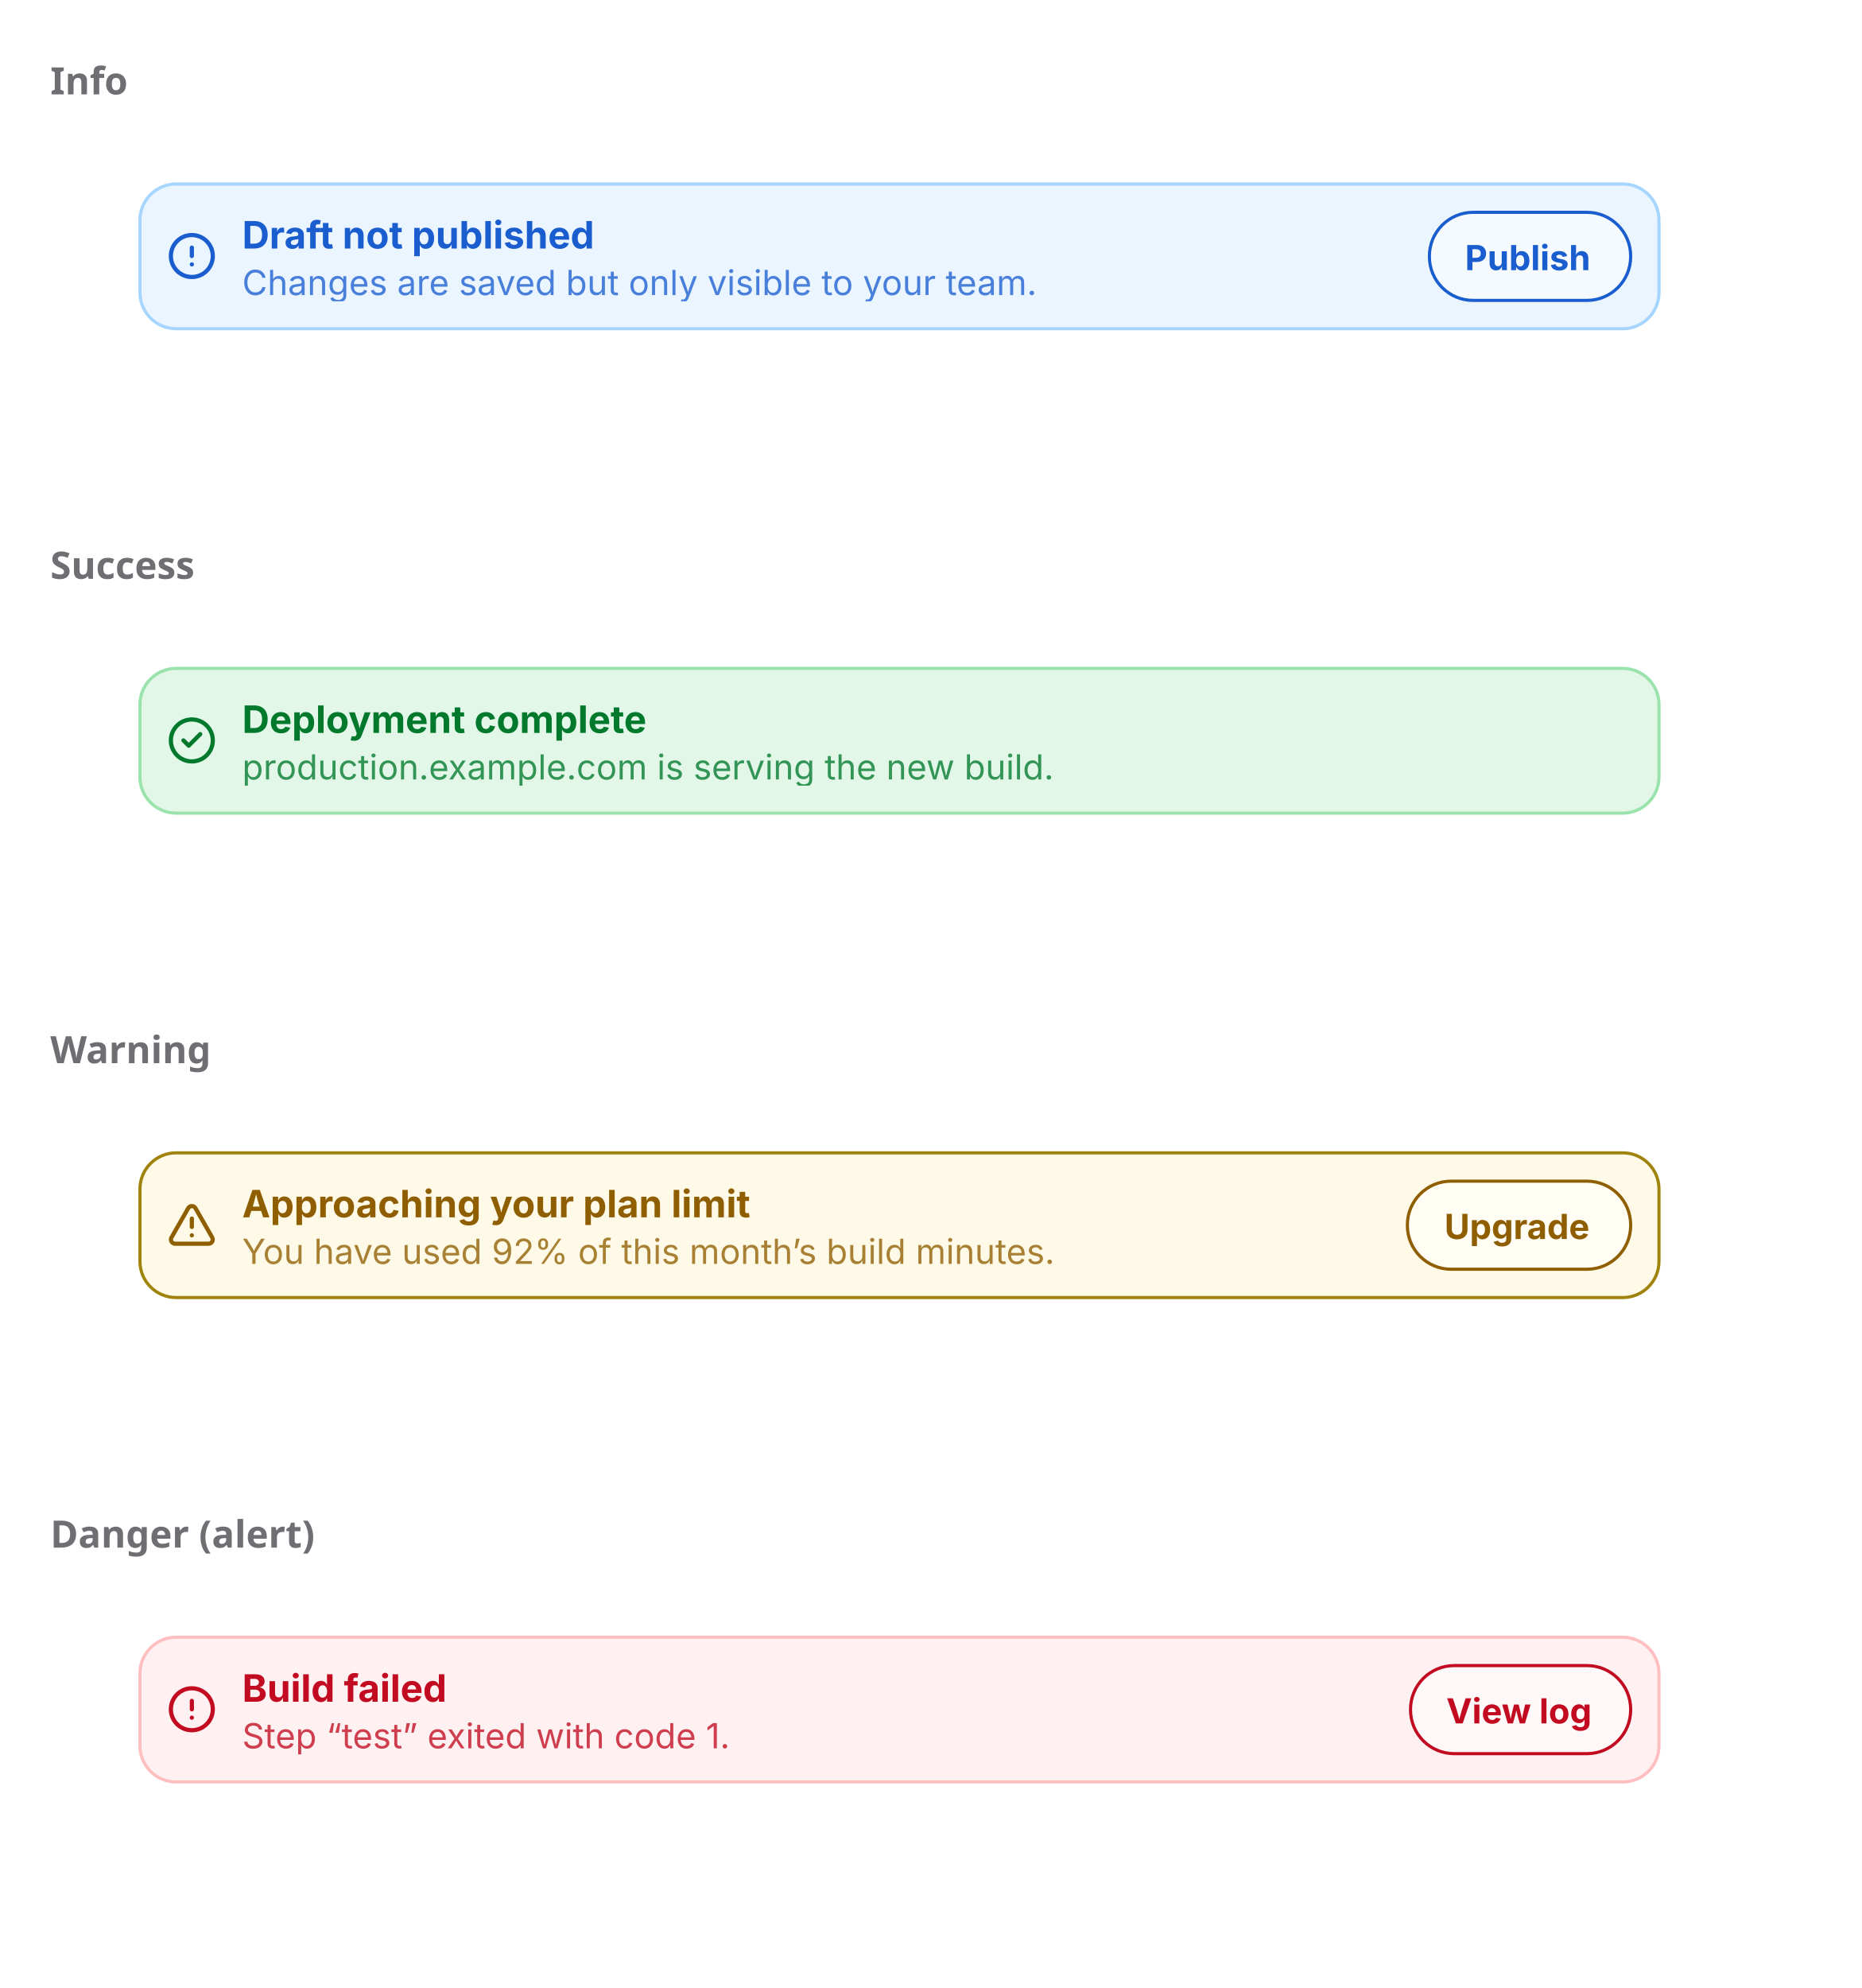
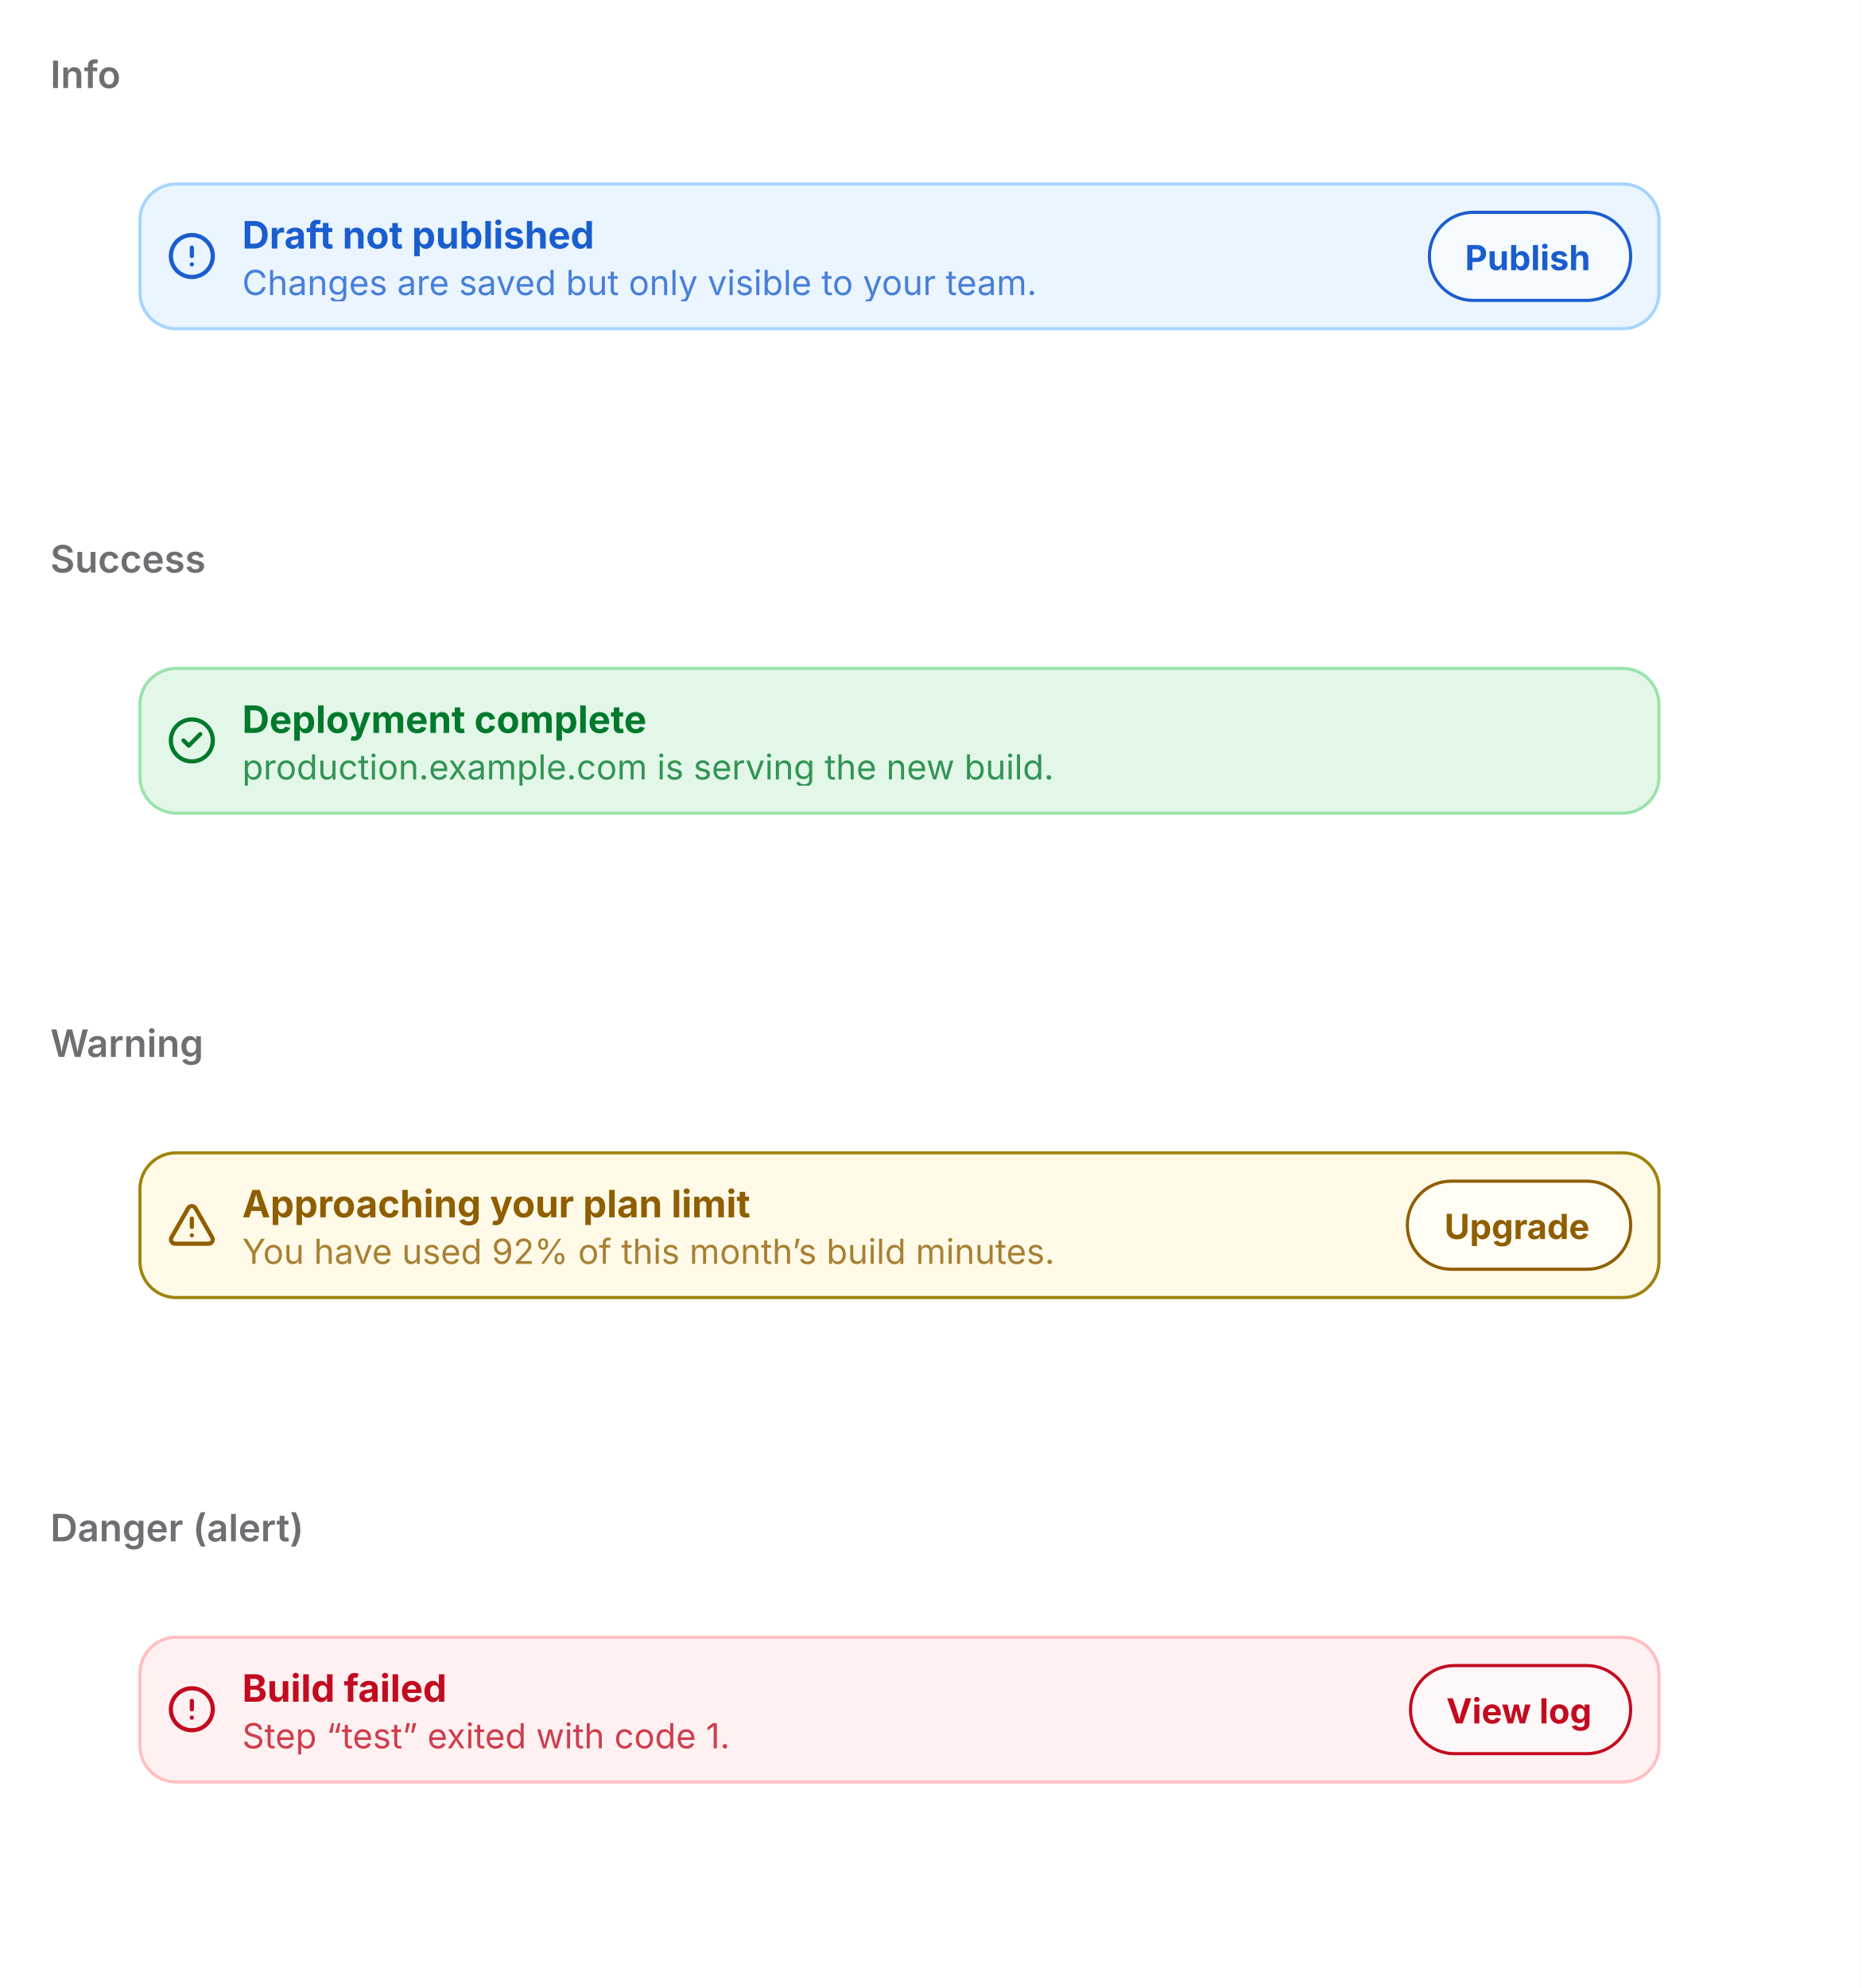
- <svg xmlns="http://www.w3.org/2000/svg" width="592" height="632" viewBox="0 0 592 632">
-   <rect width="592" height="632" fill="#ffffff" />
-   <text x="16" y="30" font-family="system-ui, sans-serif" font-size="12" font-weight="600" fill="#6e6e73">Info</text>
-   <svg x="16" y="38" viewBox="0 0 560 116" width="560" height="116">
-     <defs>
-       <clipPath id="v0-cp0">
-         <rect x="37" y="35" width="16" height="16.4" />
-       </clipPath>
-       <clipPath id="v0-ct2">
-         <rect x="61" y="29" width="368.6" height="15" />
-       </clipPath>
-       <clipPath id="v0-cp3">
-         <rect x="61" y="44.8" width="368.6" height="13" />
-       </clipPath>
-       <clipPath id="v0-ct4">
-         <rect x="61" y="44.8" width="368.6" height="13" />
-       </clipPath>
-       <clipPath id="v0-ct5">
-         <rect x="437.6" y="29" width="65.4" height="28.8" />
-       </clipPath>
-     </defs>
-     <rect x="28" y="20" width="484" height="46.8" rx="12" fill="rgb(235,245,255)" />
-     <rect x="28.5" y="20.5" width="483" height="46" rx="11.5" fill="none" stroke="rgb(166,213,255)" stroke-width="1" />
-     <g clip-path="url(#v0-cp0)">
-       <g color="rgb(26, 93, 207)">
-         <clipPath id="v0-svgic1">
-           <rect x="37" y="35.4" width="16" height="16" />
-         </clipPath>
-         <g clip-path="url(#v0-svgic1)">
-           <g transform="translate(37 35.39)scale(.66667)">
-             <circle cx="12" cy="12" r="10" style="marker:none;vector-effect:none;color-interpolation:srgb" fill="none" stroke="rgb(26, 93, 207)" stroke-width="2px" stroke-dasharray="none" stroke-linecap="round" stroke-linejoin="round" stroke-opacity="1" fill-opacity="1" opacity="1" />
-             <line x1="12" x2="12" y1="8" y2="12" style="marker:none;vector-effect:none;color-interpolation:srgb" fill="none" stroke="rgb(26, 93, 207)" stroke-width="2px" stroke-dasharray="none" stroke-linecap="round" stroke-linejoin="round" stroke-opacity="1" fill-opacity="1" opacity="1" />
-             <line x1="12" x2="12.01" y1="16" y2="16" style="marker:none;vector-effect:none;color-interpolation:srgb" fill="none" stroke="rgb(26, 93, 207)" stroke-width="2px" stroke-dasharray="none" stroke-linecap="round" stroke-linejoin="round" stroke-opacity="1" fill-opacity="1" opacity="1" />
-           </g>
-         </g>
-       </g>
-     </g>
-     <text x="61" y="41" font-family="system-ui, &quot;-apple-system&quot;, sans-serif" font-size="12" font-weight="700" fill="rgb(26,93,207)">Draft not published</text>
-     <g opacity="0.78" clip-path="url(#v0-cp3)" style="isolation:isolate">
-       <g clip-path="url(#v0-ct4)">
-         <text x="61" y="55.8" font-family="system-ui, &quot;-apple-system&quot;, sans-serif" font-size="11" fill="rgb(26,93,207)">Changes are saved but only visible to your team.</text>
-       </g>
-     </g>
-     <rect x="437.6" y="29" width="65.4" height="28.8" rx="14.4" fill="rgba(255,255,255,0.52)" />
-     <rect x="438.5" y="29.5" width="64" height="28" rx="13.9" fill="none" stroke="rgb(26,93,207)" stroke-width="1" />
-     <text x="449.83" y="47.89" font-family="system-ui, &quot;-apple-system&quot;, sans-serif" font-size="11" font-weight="650" fill="rgb(26,93,207)">Publish</text>
-   </svg>
-   <text x="16" y="184" font-family="system-ui, sans-serif" font-size="12" font-weight="600" fill="#6e6e73">Success</text>
-   <svg x="16" y="192" viewBox="0 0 560 116" width="560" height="116">
-     <defs>
-       <clipPath id="v1-cp0">
-         <rect x="37" y="35" width="16" height="16.4" />
-       </clipPath>
-       <clipPath id="v1-ct2">
-         <rect x="61" y="29" width="434" height="15" />
-       </clipPath>
-       <clipPath id="v1-cp3">
-         <rect x="61" y="44.8" width="434" height="13" />
-       </clipPath>
-       <clipPath id="v1-ct4">
-         <rect x="61" y="44.8" width="434" height="13" />
-       </clipPath>
-     </defs>
-     <rect x="28" y="20" width="484" height="46.8" rx="12" fill="rgb(227,247,232)" />
-     <rect x="28.5" y="20.5" width="483" height="46" rx="11.5" fill="none" stroke="rgb(154,227,172)" stroke-width="1" />
-     <g clip-path="url(#v1-cp0)">
-       <g color="rgb(0, 121, 44)">
-         <clipPath id="v1-svgic1">
-           <rect x="37" y="35.4" width="16" height="16" />
-         </clipPath>
-         <g clip-path="url(#v1-svgic1)">
-           <g transform="translate(37 35.39)scale(.66667)">
-             <circle cx="12" cy="12" r="10" style="marker:none;vector-effect:none;color-interpolation:srgb" fill="none" stroke="rgb(0, 121, 44)" stroke-width="2px" stroke-dasharray="none" stroke-linecap="round" stroke-linejoin="round" stroke-opacity="1" fill-opacity="1" opacity="1" />
-             <path d="m16 9-5.5 5.5L8 12" style="marker:none;vector-effect:none;color-interpolation:srgb" fill="none" stroke="rgb(0, 121, 44)" stroke-width="2px" stroke-dasharray="none" stroke-linecap="round" stroke-linejoin="round" stroke-opacity="1" fill-opacity="1" opacity="1" />
-           </g>
-         </g>
-       </g>
-     </g>
-     <text x="61" y="41" font-family="system-ui, &quot;-apple-system&quot;, sans-serif" font-size="12" font-weight="700" fill="rgb(0,121,44)">Deployment complete</text>
-     <g opacity="0.78" clip-path="url(#v1-cp3)" style="isolation:isolate">
-       <g clip-path="url(#v1-ct4)">
-         <text x="61" y="55.8" font-family="system-ui, &quot;-apple-system&quot;, sans-serif" font-size="11" fill="rgb(0,121,44)">production.example.com is serving the new build.</text>
-       </g>
-     </g>
-   </svg>
-   <text x="16" y="338" font-family="system-ui, sans-serif" font-size="12" font-weight="600" fill="#6e6e73">Warning</text>
-   <svg x="16" y="346" viewBox="0 0 560 116" width="560" height="116">
-     <defs>
-       <clipPath id="v2-cp0">
-         <rect x="37" y="35" width="16" height="16.4" />
-       </clipPath>
-       <clipPath id="v2-ct2">
-         <rect x="61" y="29" width="362.1" height="15" />
-       </clipPath>
-       <clipPath id="v2-cp3">
-         <rect x="61" y="44.8" width="362.1" height="13" />
-       </clipPath>
-       <clipPath id="v2-ct4">
-         <rect x="61" y="44.8" width="362.1" height="13" />
-       </clipPath>
-       <clipPath id="v2-ct5">
-         <rect x="431.1" y="29" width="71.9" height="28.8" />
-       </clipPath>
-     </defs>
-     <rect x="28" y="20" width="484" height="46.8" rx="12" fill="rgb(255,250,232)" />
-     <rect x="28.5" y="20.5" width="483" height="46" rx="11.5" fill="none" stroke="rgb(160,131,13)" stroke-width="1" />
-     <g clip-path="url(#v2-cp0)">
-       <g color="rgb(143, 94, 0)">
-         <clipPath id="v2-svgic1">
-           <rect x="37" y="35.4" width="16" height="16" />
-         </clipPath>
-         <g clip-path="url(#v2-svgic1)">
-           <g transform="translate(37 35.39)scale(.66667)">
-             <path d="m21.7 18-8-14a2 2 0 0 0-3.4 0l-8 14A2 2 0 0 0 4 21h16a2 2 0 0 0 1.7-3" style="marker:none;vector-effect:none;color-interpolation:srgb" fill="none" stroke="rgb(143, 94, 0)" stroke-width="2px" stroke-dasharray="none" stroke-linecap="round" stroke-linejoin="round" stroke-opacity="1" fill-opacity="1" opacity="1" />
-             <path d="M12 9v4" style="marker:none;vector-effect:none;color-interpolation:srgb" fill="none" stroke="rgb(143, 94, 0)" stroke-width="2px" stroke-dasharray="none" stroke-linecap="round" stroke-linejoin="round" stroke-opacity="1" fill-opacity="1" opacity="1" />
-             <path d="M12 17z" style="marker:none;vector-effect:none;color-interpolation:srgb" fill="none" stroke="rgb(143, 94, 0)" stroke-width="2px" stroke-dasharray="none" stroke-linecap="round" stroke-linejoin="round" stroke-opacity="1" fill-opacity="1" opacity="1" />
-           </g>
-         </g>
-       </g>
-     </g>
-     <text x="61" y="41" font-family="system-ui, &quot;-apple-system&quot;, sans-serif" font-size="12" font-weight="700" fill="rgb(143,94,0)">Approaching your plan limit</text>
-     <g opacity="0.78" clip-path="url(#v2-cp3)" style="isolation:isolate">
-       <g clip-path="url(#v2-ct4)">
-         <text x="61" y="55.8" font-family="system-ui, &quot;-apple-system&quot;, sans-serif" font-size="11" fill="rgb(143,94,0)">You have used 92% of this month’s build minutes.</text>
-       </g>
-     </g>
-     <rect x="431.1" y="29" width="71.9" height="28.8" rx="14.4" fill="rgba(255,255,255,0.52)" />
-     <rect x="431.5" y="29.5" width="71" height="28" rx="13.9" fill="none" stroke="rgb(143,94,0)" stroke-width="1" />
-     <text x="443.28" y="47.89" font-family="system-ui, &quot;-apple-system&quot;, sans-serif" font-size="11" font-weight="650" fill="rgb(143,94,0)">Upgrade</text>
-   </svg>
-   <text x="16" y="492" font-family="system-ui, sans-serif" font-size="12" font-weight="600" fill="#6e6e73">Danger (alert)</text>
-   <svg x="16" y="500" viewBox="0 0 560 116" width="560" height="116">
-     <defs>
-       <clipPath id="v3-cp0">
-         <rect x="37" y="35" width="16" height="16.4" />
-       </clipPath>
-       <clipPath id="v3-ct2">
-         <rect x="61" y="29" width="362.7" height="15" />
-       </clipPath>
-       <clipPath id="v3-cp3">
-         <rect x="61" y="44.8" width="362.7" height="13" />
-       </clipPath>
-       <clipPath id="v3-ct4">
-         <rect x="61" y="44.8" width="362.7" height="13" />
-       </clipPath>
-       <clipPath id="v3-ct5">
-         <rect x="431.7" y="29" width="71.3" height="28.8" />
-       </clipPath>
-     </defs>
-     <rect x="28" y="20" width="484" height="46.8" rx="12" fill="rgb(255,241,241)" />
-     <rect x="28.5" y="20.5" width="483" height="46" rx="11.5" fill="none" stroke="rgb(255,191,193)" stroke-width="1" />
-     <g clip-path="url(#v3-cp0)">
-       <g color="rgb(194, 11, 32)">
-         <clipPath id="v3-svgic1">
-           <rect x="37" y="35.4" width="16" height="16" />
-         </clipPath>
-         <g clip-path="url(#v3-svgic1)">
-           <g transform="translate(37 35.39)scale(.66667)">
-             <circle cx="12" cy="12" r="10" style="marker:none;vector-effect:none;color-interpolation:srgb" fill="none" stroke="rgb(194, 11, 32)" stroke-width="2px" stroke-dasharray="none" stroke-linecap="round" stroke-linejoin="round" stroke-opacity="1" fill-opacity="1" opacity="1" />
-             <line x1="12" x2="12" y1="8" y2="12" style="marker:none;vector-effect:none;color-interpolation:srgb" fill="none" stroke="rgb(194, 11, 32)" stroke-width="2px" stroke-dasharray="none" stroke-linecap="round" stroke-linejoin="round" stroke-opacity="1" fill-opacity="1" opacity="1" />
-             <line x1="12" x2="12.01" y1="16" y2="16" style="marker:none;vector-effect:none;color-interpolation:srgb" fill="none" stroke="rgb(194, 11, 32)" stroke-width="2px" stroke-dasharray="none" stroke-linecap="round" stroke-linejoin="round" stroke-opacity="1" fill-opacity="1" opacity="1" />
-           </g>
-         </g>
-       </g>
-     </g>
-     <text x="61" y="41" font-family="system-ui, &quot;-apple-system&quot;, sans-serif" font-size="12" font-weight="700" fill="rgb(194,11,32)">Build failed</text>
-     <g opacity="0.78" clip-path="url(#v3-cp3)" style="isolation:isolate">
-       <g clip-path="url(#v3-ct4)">
-         <text x="61" y="55.8" font-family="system-ui, &quot;-apple-system&quot;, sans-serif" font-size="11" fill="rgb(194,11,32)">Step “test” exited with code 1.</text>
-       </g>
-     </g>
-     <rect x="431.7" y="29" width="71.3" height="28.8" rx="14.4" fill="rgba(255,255,255,0.52)" />
-     <rect x="432.5" y="29.5" width="70" height="28" rx="13.9" fill="none" stroke="rgb(194,11,32)" stroke-width="1" />
-     <text x="443.88" y="47.89" font-family="system-ui, &quot;-apple-system&quot;, sans-serif" font-size="11" font-weight="650" fill="rgb(194,11,32)">View log</text>
-   </svg>
+ <svg xmlns="http://www.w3.org/2000/svg" viewBox="0 0 592 632" width="592" height="632">
+   <defs>
+     <clipPath id="cp0">
+       <rect x="16" y="38" width="560" height="116" />
+     </clipPath>
+     <clipPath id="cp1">
+       <rect x="16" y="192" width="560" height="116" />
+     </clipPath>
+     <clipPath id="cp2">
+       <rect x="16" y="346" width="560" height="116" />
+     </clipPath>
+     <clipPath id="cp3">
+       <rect x="16" y="500" width="560" height="116" />
+     </clipPath>
+     <clipPath id="ct4">
+       <rect x="16" y="16" width="560" height="22" />
+     </clipPath>
+     <clipPath id="irc5">
+       <rect x="16" y="38" width="560" height="116" rx="0" />
+     </clipPath>
+     <clipPath id="ct7">
+       <rect x="16" y="170" width="560" height="22" />
+     </clipPath>
+     <clipPath id="irc8">
+       <rect x="16" y="192" width="560" height="116" rx="0" />
+     </clipPath>
+     <clipPath id="ct10">
+       <rect x="16" y="324" width="560" height="22" />
+     </clipPath>
+     <clipPath id="irc11">
+       <rect x="16" y="346" width="560" height="116" rx="0" />
+     </clipPath>
+     <clipPath id="ct13">
+       <rect x="16" y="478" width="560" height="22" />
+     </clipPath>
+     <clipPath id="irc14">
+       <rect x="16" y="500" width="560" height="116" rx="0" />
+     </clipPath>
+   </defs>
+   <rect x="0" y="0" width="592" height="632" rx="0" fill="rgb(255,255,255)" />
+   <text x="16" y="28" font-family="system-ui, &quot;-apple-system&quot;, sans-serif" font-size="12" font-weight="600" fill="rgb(110,110,115)">Info</text>
+   <g clip-path="url(#cp0)">
+     <g clip-path="url(#irc5)">
+       <clipPath id="svgimg6vclip">
+         <rect x="16" y="38" width="560" height="116" />
+       </clipPath>
+       <g clip-path="url(#svgimg6vclip)">
+         <g transform="translate(16 38)">
+           <defs>
+             <clipPath id="svgimg6cp0">
+               <rect x="37" y="35" width="16" height="16.4" />
+             </clipPath>
+             <clipPath id="svgimg6ct2">
+               <rect x="61" y="29" width="368.6" height="15" />
+             </clipPath>
+             <clipPath id="svgimg6cp3">
+               <rect x="61" y="44.8" width="368.6" height="13" />
+             </clipPath>
+             <clipPath id="svgimg6ct4">
+               <rect x="61" y="44.8" width="368.6" height="13" />
+             </clipPath>
+             <clipPath id="svgimg6ct5">
+               <rect x="437.6" y="29" width="65.4" height="28.8" />
+             </clipPath>
+           </defs>
+           <rect x="28" y="20" width="484" height="46.8" rx="12" fill="rgb(235,245,255)" />
+           <rect x="28.5" y="20.5" width="483" height="46" rx="11.5" fill="none" stroke="rgb(166,213,255)" stroke-width="1" />
+           <g clip-path="url(#svgimg6cp0)">
+             <g color="rgb(26, 93, 207)">
+               <clipPath id="svgimg6svgic1">
+                 <rect x="37" y="35.4" width="16" height="16" />
+               </clipPath>
+               <g clip-path="url(#svgimg6svgic1)">
+                 <g transform="translate(37 35.39)scale(.66667)">
+                   <circle cx="12" cy="12" r="10" style="marker:none;vector-effect:none;color-interpolation:srgb" fill="none" stroke="rgb(26, 93, 207)" stroke-width="2px" stroke-dasharray="none" stroke-linecap="round" stroke-linejoin="round" stroke-opacity="1" fill-opacity="1" opacity="1" />
+                   <line x1="12" x2="12" y1="8" y2="12" style="marker:none;vector-effect:none;color-interpolation:srgb" fill="none" stroke="rgb(26, 93, 207)" stroke-width="2px" stroke-dasharray="none" stroke-linecap="round" stroke-linejoin="round" stroke-opacity="1" fill-opacity="1" opacity="1" />
+                   <line x1="12" x2="12.01" y1="16" y2="16" style="marker:none;vector-effect:none;color-interpolation:srgb" fill="none" stroke="rgb(26, 93, 207)" stroke-width="2px" stroke-dasharray="none" stroke-linecap="round" stroke-linejoin="round" stroke-opacity="1" fill-opacity="1" opacity="1" />
+                 </g>
+               </g>
+             </g>
+           </g>
+           <text x="61" y="41" font-family="system-ui, &quot;-apple-system&quot;, sans-serif" font-size="12" font-weight="700" fill="rgb(26,93,207)">Draft not published</text>
+           <g opacity="0.78" clip-path="url(#svgimg6cp3)" style="isolation:isolate">
+             <g clip-path="url(#svgimg6ct4)">
+               <text x="61" y="55.8" font-family="system-ui, &quot;-apple-system&quot;, sans-serif" font-size="11" fill="rgb(26,93,207)">Changes are saved but only visible to your team.</text>
+             </g>
+           </g>
+           <rect x="437.6" y="29" width="65.4" height="28.8" rx="14.4" fill="rgba(255,255,255,0.52)" />
+           <rect x="438.5" y="29.5" width="64" height="28" rx="13.9" fill="none" stroke="rgb(26,93,207)" stroke-width="1" />
+           <text x="449.83" y="47.89" font-family="system-ui, &quot;-apple-system&quot;, sans-serif" font-size="11" font-weight="650" fill="rgb(26,93,207)">Publish</text>
+         </g>
+       </g>
+     </g>
+   </g>
+   <text x="16" y="182" font-family="system-ui, &quot;-apple-system&quot;, sans-serif" font-size="12" font-weight="600" fill="rgb(110,110,115)">Success</text>
+   <g clip-path="url(#cp1)">
+     <g clip-path="url(#irc8)">
+       <clipPath id="svgimg9vclip">
+         <rect x="16" y="192" width="560" height="116" />
+       </clipPath>
+       <g clip-path="url(#svgimg9vclip)">
+         <g transform="translate(16 192)">
+           <defs>
+             <clipPath id="svgimg9cp0">
+               <rect x="37" y="35" width="16" height="16.4" />
+             </clipPath>
+             <clipPath id="svgimg9ct2">
+               <rect x="61" y="29" width="434" height="15" />
+             </clipPath>
+             <clipPath id="svgimg9cp3">
+               <rect x="61" y="44.8" width="434" height="13" />
+             </clipPath>
+             <clipPath id="svgimg9ct4">
+               <rect x="61" y="44.8" width="434" height="13" />
+             </clipPath>
+           </defs>
+           <rect x="28" y="20" width="484" height="46.8" rx="12" fill="rgb(227,247,232)" />
+           <rect x="28.5" y="20.5" width="483" height="46" rx="11.5" fill="none" stroke="rgb(154,227,172)" stroke-width="1" />
+           <g clip-path="url(#svgimg9cp0)">
+             <g color="rgb(0, 121, 44)">
+               <clipPath id="svgimg9svgic1">
+                 <rect x="37" y="35.4" width="16" height="16" />
+               </clipPath>
+               <g clip-path="url(#svgimg9svgic1)">
+                 <g transform="translate(37 35.39)scale(.66667)">
+                   <circle cx="12" cy="12" r="10" style="marker:none;vector-effect:none;color-interpolation:srgb" fill="none" stroke="rgb(0, 121, 44)" stroke-width="2px" stroke-dasharray="none" stroke-linecap="round" stroke-linejoin="round" stroke-opacity="1" fill-opacity="1" opacity="1" />
+                   <path d="m16 9-5.5 5.5L8 12" style="marker:none;vector-effect:none;color-interpolation:srgb" fill="none" stroke="rgb(0, 121, 44)" stroke-width="2px" stroke-dasharray="none" stroke-linecap="round" stroke-linejoin="round" stroke-opacity="1" fill-opacity="1" opacity="1" />
+                 </g>
+               </g>
+             </g>
+           </g>
+           <text x="61" y="41" font-family="system-ui, &quot;-apple-system&quot;, sans-serif" font-size="12" font-weight="700" fill="rgb(0,121,44)">Deployment complete</text>
+           <g opacity="0.78" clip-path="url(#svgimg9cp3)" style="isolation:isolate">
+             <g clip-path="url(#svgimg9ct4)">
+               <text x="61" y="55.8" font-family="system-ui, &quot;-apple-system&quot;, sans-serif" font-size="11" fill="rgb(0,121,44)">production.example.com is serving the new build.</text>
+             </g>
+           </g>
+         </g>
+       </g>
+     </g>
+   </g>
+   <text x="16" y="336" font-family="system-ui, &quot;-apple-system&quot;, sans-serif" font-size="12" font-weight="600" fill="rgb(110,110,115)">Warning</text>
+   <g clip-path="url(#cp2)">
+     <g clip-path="url(#irc11)">
+       <clipPath id="svgimg12vclip">
+         <rect x="16" y="346" width="560" height="116" />
+       </clipPath>
+       <g clip-path="url(#svgimg12vclip)">
+         <g transform="translate(16 346)">
+           <defs>
+             <clipPath id="svgimg12cp0">
+               <rect x="37" y="35" width="16" height="16.4" />
+             </clipPath>
+             <clipPath id="svgimg12ct2">
+               <rect x="61" y="29" width="362.1" height="15" />
+             </clipPath>
+             <clipPath id="svgimg12cp3">
+               <rect x="61" y="44.8" width="362.1" height="13" />
+             </clipPath>
+             <clipPath id="svgimg12ct4">
+               <rect x="61" y="44.8" width="362.1" height="13" />
+             </clipPath>
+             <clipPath id="svgimg12ct5">
+               <rect x="431.1" y="29" width="71.9" height="28.8" />
+             </clipPath>
+           </defs>
+           <rect x="28" y="20" width="484" height="46.8" rx="12" fill="rgb(255,250,232)" />
+           <rect x="28.5" y="20.5" width="483" height="46" rx="11.5" fill="none" stroke="rgb(160,131,13)" stroke-width="1" />
+           <g clip-path="url(#svgimg12cp0)">
+             <g color="rgb(143, 94, 0)">
+               <clipPath id="svgimg12svgic1">
+                 <rect x="37" y="35.4" width="16" height="16" />
+               </clipPath>
+               <g clip-path="url(#svgimg12svgic1)">
+                 <g transform="translate(37 35.39)scale(.66667)">
+                   <path d="m21.7 18-8-14a2 2 0 0 0-3.4 0l-8 14A2 2 0 0 0 4 21h16a2 2 0 0 0 1.7-3" style="marker:none;vector-effect:none;color-interpolation:srgb" fill="none" stroke="rgb(143, 94, 0)" stroke-width="2px" stroke-dasharray="none" stroke-linecap="round" stroke-linejoin="round" stroke-opacity="1" fill-opacity="1" opacity="1" />
+                   <path d="M12 9v4" style="marker:none;vector-effect:none;color-interpolation:srgb" fill="none" stroke="rgb(143, 94, 0)" stroke-width="2px" stroke-dasharray="none" stroke-linecap="round" stroke-linejoin="round" stroke-opacity="1" fill-opacity="1" opacity="1" />
+                   <path d="M12 17z" style="marker:none;vector-effect:none;color-interpolation:srgb" fill="none" stroke="rgb(143, 94, 0)" stroke-width="2px" stroke-dasharray="none" stroke-linecap="round" stroke-linejoin="round" stroke-opacity="1" fill-opacity="1" opacity="1" />
+                 </g>
+               </g>
+             </g>
+           </g>
+           <text x="61" y="41" font-family="system-ui, &quot;-apple-system&quot;, sans-serif" font-size="12" font-weight="700" fill="rgb(143,94,0)">Approaching your plan limit</text>
+           <g opacity="0.78" clip-path="url(#svgimg12cp3)" style="isolation:isolate">
+             <g clip-path="url(#svgimg12ct4)">
+               <text x="61" y="55.8" font-family="system-ui, &quot;-apple-system&quot;, sans-serif" font-size="11" fill="rgb(143,94,0)">You have used 92% of this month’s build minutes.</text>
+             </g>
+           </g>
+           <rect x="431.1" y="29" width="71.9" height="28.8" rx="14.4" fill="rgba(255,255,255,0.52)" />
+           <rect x="431.5" y="29.5" width="71" height="28" rx="13.9" fill="none" stroke="rgb(143,94,0)" stroke-width="1" />
+           <text x="443.28" y="47.89" font-family="system-ui, &quot;-apple-system&quot;, sans-serif" font-size="11" font-weight="650" fill="rgb(143,94,0)">Upgrade</text>
+         </g>
+       </g>
+     </g>
+   </g>
+   <text x="16" y="490" font-family="system-ui, &quot;-apple-system&quot;, sans-serif" font-size="12" font-weight="600" fill="rgb(110,110,115)">Danger (alert)</text>
+   <g clip-path="url(#cp3)">
+     <g clip-path="url(#irc14)">
+       <clipPath id="svgimg15vclip">
+         <rect x="16" y="500" width="560" height="116" />
+       </clipPath>
+       <g clip-path="url(#svgimg15vclip)">
+         <g transform="translate(16 500)">
+           <defs>
+             <clipPath id="svgimg15cp0">
+               <rect x="37" y="35" width="16" height="16.4" />
+             </clipPath>
+             <clipPath id="svgimg15ct2">
+               <rect x="61" y="29" width="362.7" height="15" />
+             </clipPath>
+             <clipPath id="svgimg15cp3">
+               <rect x="61" y="44.8" width="362.7" height="13" />
+             </clipPath>
+             <clipPath id="svgimg15ct4">
+               <rect x="61" y="44.8" width="362.7" height="13" />
+             </clipPath>
+             <clipPath id="svgimg15ct5">
+               <rect x="431.7" y="29" width="71.3" height="28.8" />
+             </clipPath>
+           </defs>
+           <rect x="28" y="20" width="484" height="46.8" rx="12" fill="rgb(255,241,241)" />
+           <rect x="28.5" y="20.5" width="483" height="46" rx="11.5" fill="none" stroke="rgb(255,191,193)" stroke-width="1" />
+           <g clip-path="url(#svgimg15cp0)">
+             <g color="rgb(194, 11, 32)">
+               <clipPath id="svgimg15svgic1">
+                 <rect x="37" y="35.4" width="16" height="16" />
+               </clipPath>
+               <g clip-path="url(#svgimg15svgic1)">
+                 <g transform="translate(37 35.39)scale(.66667)">
+                   <circle cx="12" cy="12" r="10" style="marker:none;vector-effect:none;color-interpolation:srgb" fill="none" stroke="rgb(194, 11, 32)" stroke-width="2px" stroke-dasharray="none" stroke-linecap="round" stroke-linejoin="round" stroke-opacity="1" fill-opacity="1" opacity="1" />
+                   <line x1="12" x2="12" y1="8" y2="12" style="marker:none;vector-effect:none;color-interpolation:srgb" fill="none" stroke="rgb(194, 11, 32)" stroke-width="2px" stroke-dasharray="none" stroke-linecap="round" stroke-linejoin="round" stroke-opacity="1" fill-opacity="1" opacity="1" />
+                   <line x1="12" x2="12.01" y1="16" y2="16" style="marker:none;vector-effect:none;color-interpolation:srgb" fill="none" stroke="rgb(194, 11, 32)" stroke-width="2px" stroke-dasharray="none" stroke-linecap="round" stroke-linejoin="round" stroke-opacity="1" fill-opacity="1" opacity="1" />
+                 </g>
+               </g>
+             </g>
+           </g>
+           <text x="61" y="41" font-family="system-ui, &quot;-apple-system&quot;, sans-serif" font-size="12" font-weight="700" fill="rgb(194,11,32)">Build failed</text>
+           <g opacity="0.78" clip-path="url(#svgimg15cp3)" style="isolation:isolate">
+             <g clip-path="url(#svgimg15ct4)">
+               <text x="61" y="55.8" font-family="system-ui, &quot;-apple-system&quot;, sans-serif" font-size="11" fill="rgb(194,11,32)">Step “test” exited with code 1.</text>
+             </g>
+           </g>
+           <rect x="431.7" y="29" width="71.3" height="28.8" rx="14.4" fill="rgba(255,255,255,0.52)" />
+           <rect x="432.5" y="29.5" width="70" height="28" rx="13.9" fill="none" stroke="rgb(194,11,32)" stroke-width="1" />
+           <text x="443.88" y="47.89" font-family="system-ui, &quot;-apple-system&quot;, sans-serif" font-size="11" font-weight="650" fill="rgb(194,11,32)">View log</text>
+         </g>
+       </g>
+     </g>
+   </g>
</svg>
